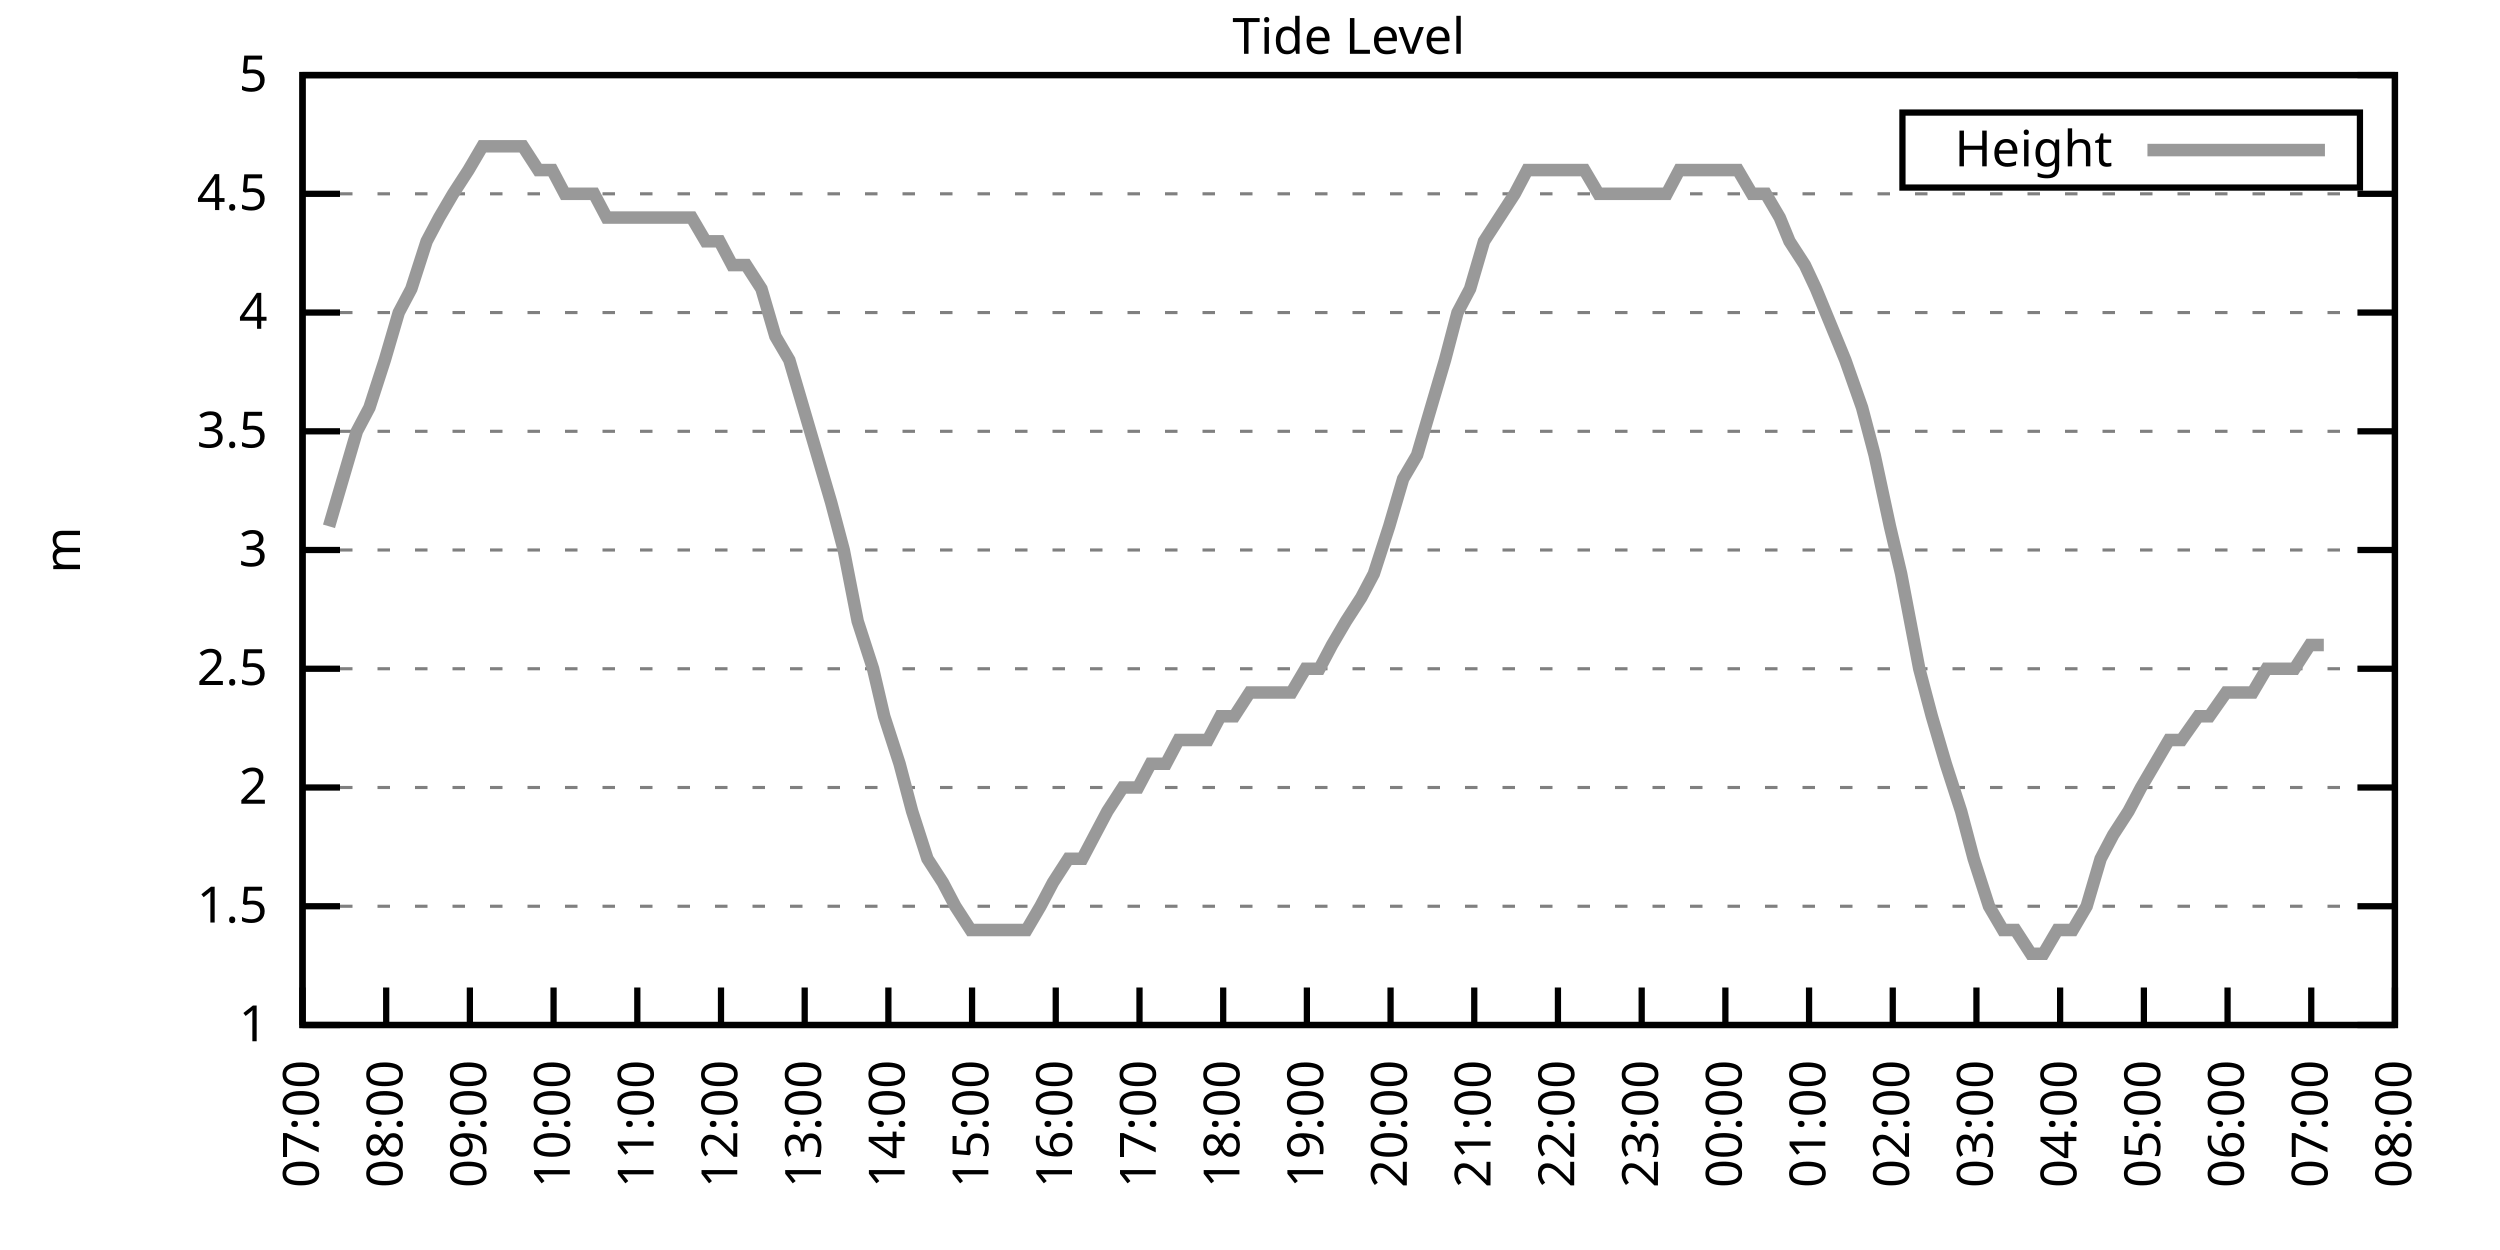
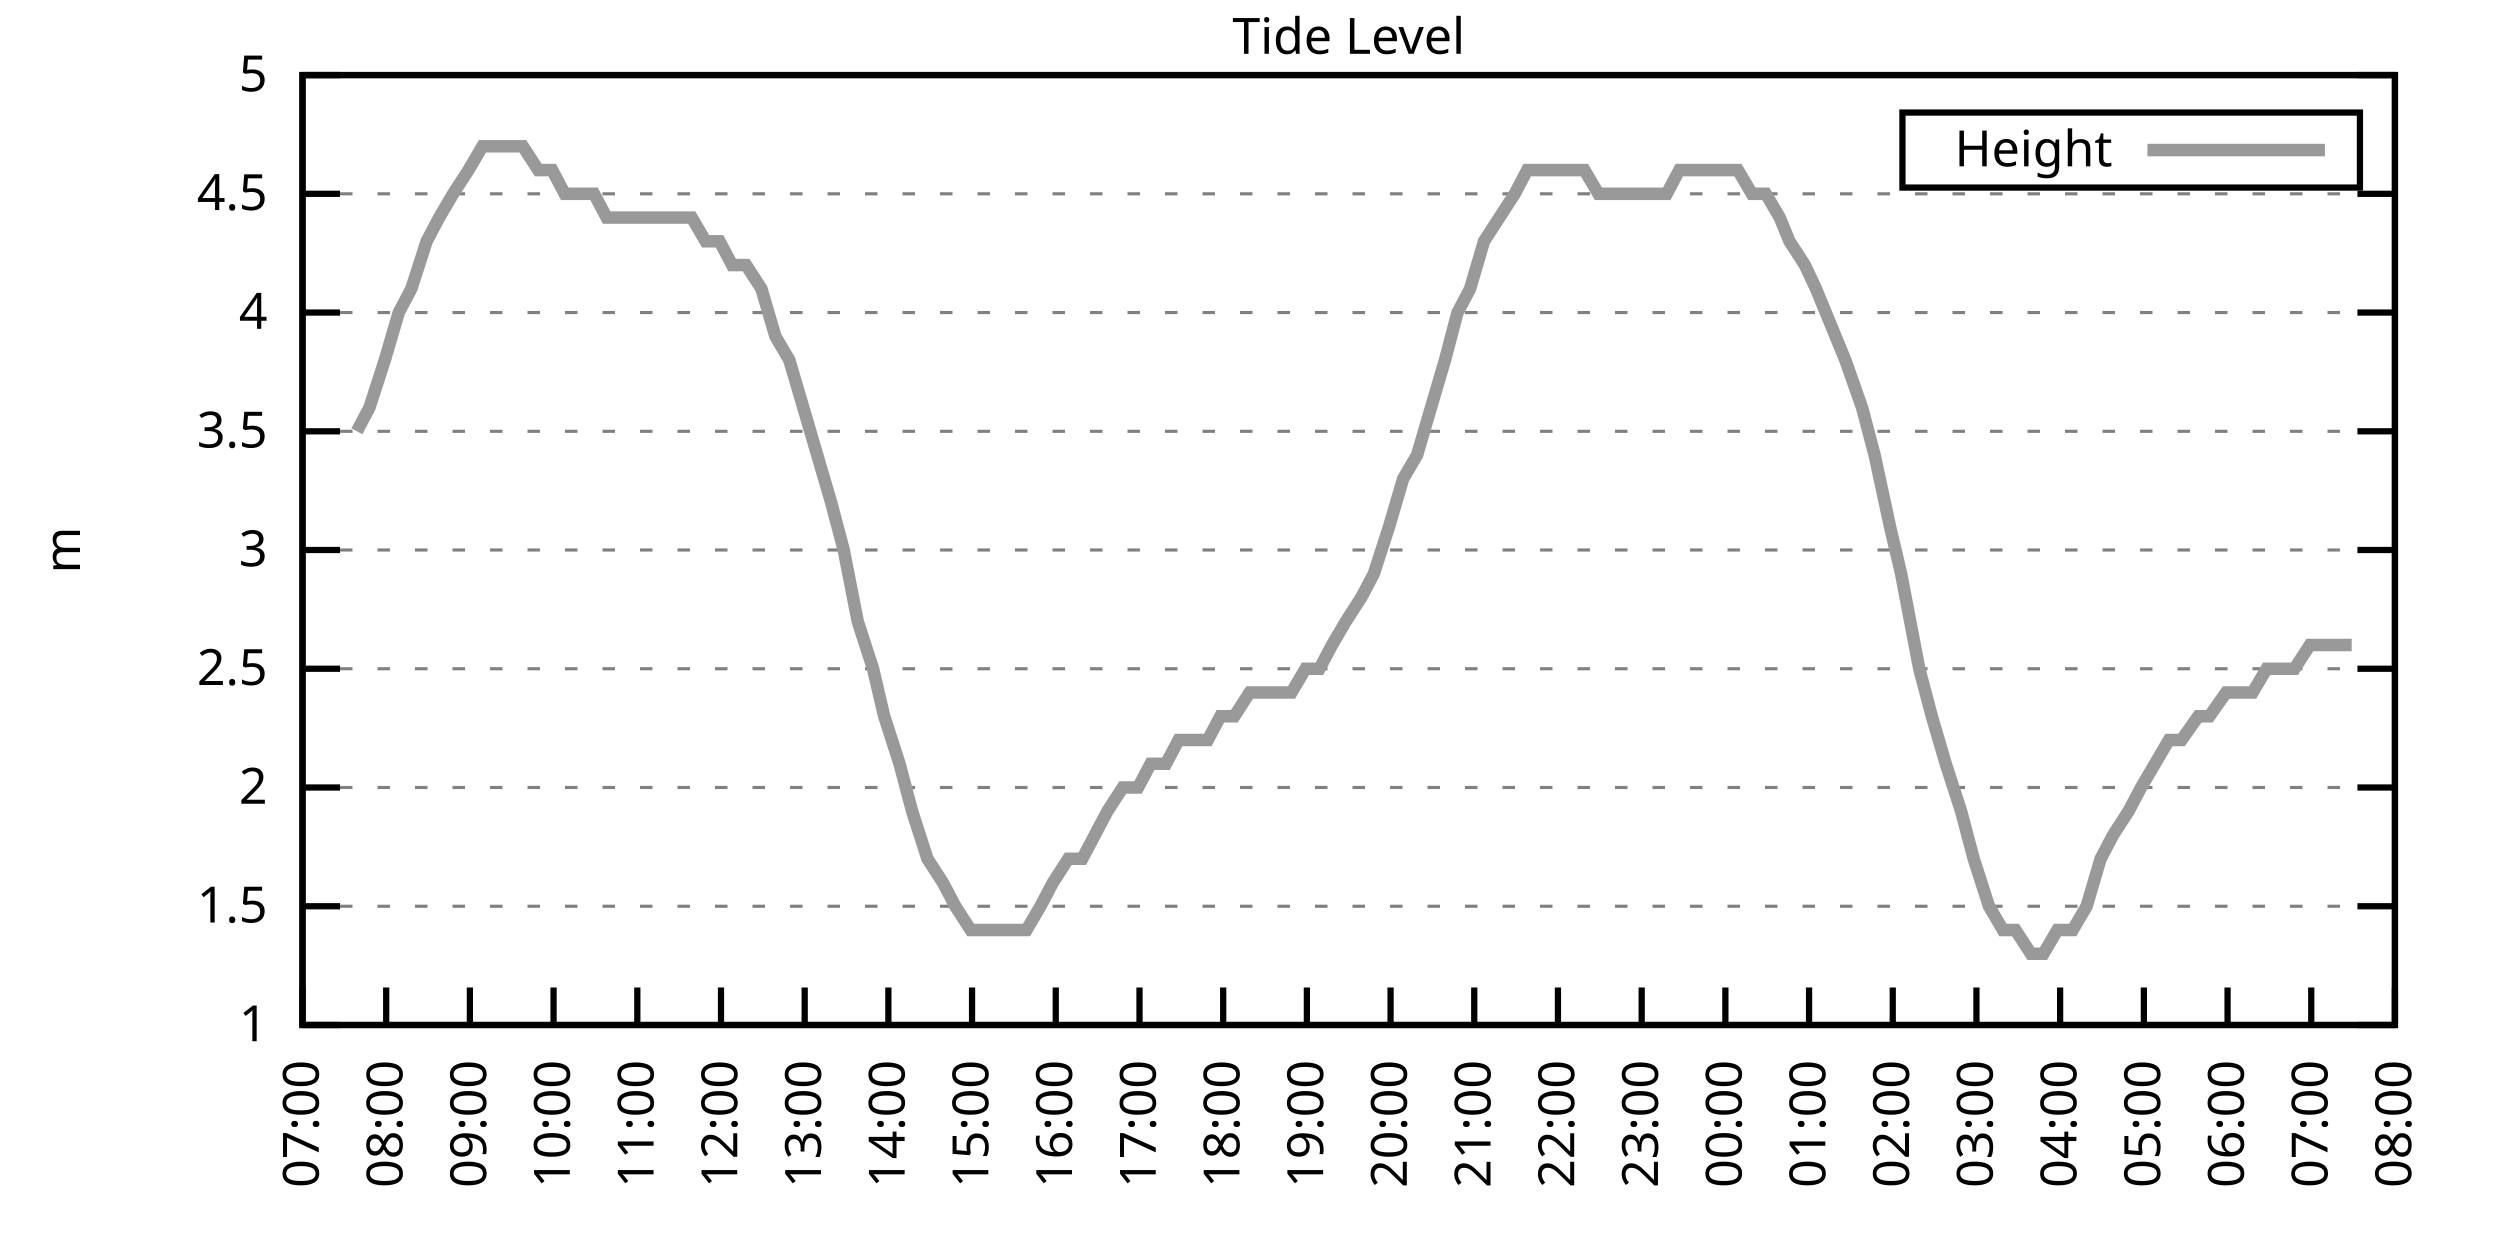
<svg xmlns="http://www.w3.org/2000/svg" xmlns:xlink="http://www.w3.org/1999/xlink" width="400" height="200" viewBox="0 0 400 200">
  <g id="gnuplot_canvas">
    <rect x="0" y="0" width="400" height="200" fill="none" />
    <defs>
      <circle id="gpDot" r="0.5" stroke-width="0.5" stroke="currentColor" />
      <path id="gpPt0" stroke-width="0.333" stroke="currentColor" d="M-1,0 h2 M0,-1 v2" />
      <path id="gpPt1" stroke-width="0.333" stroke="currentColor" d="M-1,-1 L1,1 M1,-1 L-1,1" />
      <path id="gpPt2" stroke-width="0.333" stroke="currentColor" d="M-1,0 L1,0 M0,-1 L0,1 M-1,-1 L1,1 M-1,1 L1,-1" />
      <rect id="gpPt3" stroke-width="0.333" stroke="currentColor" x="-1" y="-1" width="2" height="2" />
      <rect id="gpPt4" stroke-width="0.333" stroke="currentColor" fill="currentColor" x="-1" y="-1" width="2" height="2" />
      <circle id="gpPt5" stroke-width="0.333" stroke="currentColor" cx="0" cy="0" r="1" />
      <use xlink:href="#gpPt5" id="gpPt6" fill="currentColor" stroke="none" />
      <path id="gpPt7" stroke-width="0.333" stroke="currentColor" d="M0,-1.33 L-1.33,0.67 L1.33,0.67 z" />
      <use xlink:href="#gpPt7" id="gpPt8" fill="currentColor" stroke="none" />
      <use xlink:href="#gpPt7" id="gpPt9" stroke="currentColor" transform="rotate(180)" />
      <use xlink:href="#gpPt9" id="gpPt10" fill="currentColor" stroke="none" />
      <use xlink:href="#gpPt3" id="gpPt11" stroke="currentColor" transform="rotate(45)" />
      <use xlink:href="#gpPt11" id="gpPt12" fill="currentColor" stroke="none" />
      <path id="gpPt13" stroke-width="0.333" stroke="currentColor" d="M0,1.330 L1.265,0.411 L0.782,-1.067 L-0.782,-1.076 L-1.265,0.411 z" />
      <use xlink:href="#gpPt13" id="gpPt14" fill="currentColor" stroke="none" />
      <filter id="textbox" filterUnits="objectBoundingBox" x="0" y="0" height="1" width="1">
        <feFlood flood-color="white" flood-opacity="1" result="bgnd" />
        <feComposite in="SourceGraphic" in2="bgnd" operator="atop" />
      </filter>
      <filter id="greybox" filterUnits="objectBoundingBox" x="0" y="0" height="1" width="1">
        <feFlood flood-color="lightgrey" flood-opacity="1" result="grey" />
        <feComposite in="SourceGraphic" in2="grey" operator="atop" />
      </filter>
    </defs>
    <g fill="none" color="white" stroke="currentColor" stroke-width="1.00" stroke-linecap="butt" stroke-linejoin="miter">
</g>
    <g fill="none" color="black" stroke="currentColor" stroke-width="1.00" stroke-linecap="butt" stroke-linejoin="miter">
      <g stroke="none" shape-rendering="crispEdges">
        <polygon fill="rgb(255, 255, 255)" points="48.40,164.00 383.18,164.00 383.18,12.02 48.40,12.02 " />
      </g>
    </g>
    <g fill="none" color="black" stroke="currentColor" stroke-width="1.00" stroke-linecap="butt" stroke-linejoin="miter">
</g>
    <g fill="none" color="black" stroke="black" stroke-width="0.50" stroke-linecap="butt" stroke-linejoin="miter">
</g>
    <g fill="none" color="gray" stroke="currentColor" stroke-width="0.50" stroke-linecap="butt" stroke-linejoin="miter">
      <path stroke="gray" stroke-dasharray="2,4" class="gridline" d="M48.40,164.00 L383.19,164.00  " />
    </g>
    <g fill="none" color="gray" stroke="gray" stroke-width="1.00" stroke-linecap="butt" stroke-linejoin="miter">
</g>
    <g fill="none" color="black" stroke="currentColor" stroke-width="1.00" stroke-linecap="butt" stroke-linejoin="miter">
      <path stroke="black" d="M48.40,164.00 L54.40,164.00 M383.19,164.00 L377.19,164.00  " />
      <g transform="translate(42.80,166.60)" stroke="none" fill="black" font-family="Sans" font-size="8.00" text-anchor="end">
        <text>
          <tspan font-family="Sans"> 1</tspan>
        </text>
      </g>
    </g>
    <g fill="none" color="black" stroke="currentColor" stroke-width="1.00" stroke-linecap="butt" stroke-linejoin="miter">
</g>
    <g fill="none" color="black" stroke="black" stroke-width="0.50" stroke-linecap="butt" stroke-linejoin="miter">
</g>
    <g fill="none" color="gray" stroke="currentColor" stroke-width="0.50" stroke-linecap="butt" stroke-linejoin="miter">
      <path stroke="gray" stroke-dasharray="2,4" class="gridline" d="M48.40,145.00 L383.19,145.00  " />
    </g>
    <g fill="none" color="gray" stroke="gray" stroke-width="1.00" stroke-linecap="butt" stroke-linejoin="miter">
</g>
    <g fill="none" color="black" stroke="currentColor" stroke-width="1.00" stroke-linecap="butt" stroke-linejoin="miter">
      <path stroke="black" d="M48.40,145.00 L54.40,145.00 M383.19,145.00 L377.19,145.00  " />
      <g transform="translate(42.80,147.60)" stroke="none" fill="black" font-family="Sans" font-size="8.00" text-anchor="end">
        <text>
          <tspan font-family="Sans"> 1.5</tspan>
        </text>
      </g>
    </g>
    <g fill="none" color="black" stroke="currentColor" stroke-width="1.00" stroke-linecap="butt" stroke-linejoin="miter">
</g>
    <g fill="none" color="black" stroke="black" stroke-width="0.50" stroke-linecap="butt" stroke-linejoin="miter">
</g>
    <g fill="none" color="gray" stroke="currentColor" stroke-width="0.50" stroke-linecap="butt" stroke-linejoin="miter">
      <path stroke="gray" stroke-dasharray="2,4" class="gridline" d="M48.40,126.00 L383.19,126.00  " />
    </g>
    <g fill="none" color="gray" stroke="gray" stroke-width="1.00" stroke-linecap="butt" stroke-linejoin="miter">
</g>
    <g fill="none" color="black" stroke="currentColor" stroke-width="1.00" stroke-linecap="butt" stroke-linejoin="miter">
      <path stroke="black" d="M48.40,126.00 L54.40,126.00 M383.19,126.00 L377.19,126.00  " />
      <g transform="translate(42.80,128.60)" stroke="none" fill="black" font-family="Sans" font-size="8.00" text-anchor="end">
        <text>
          <tspan font-family="Sans"> 2</tspan>
        </text>
      </g>
    </g>
    <g fill="none" color="black" stroke="currentColor" stroke-width="1.00" stroke-linecap="butt" stroke-linejoin="miter">
</g>
    <g fill="none" color="black" stroke="black" stroke-width="0.50" stroke-linecap="butt" stroke-linejoin="miter">
</g>
    <g fill="none" color="gray" stroke="currentColor" stroke-width="0.50" stroke-linecap="butt" stroke-linejoin="miter">
      <path stroke="gray" stroke-dasharray="2,4" class="gridline" d="M48.40,107.00 L383.19,107.00  " />
    </g>
    <g fill="none" color="gray" stroke="gray" stroke-width="1.00" stroke-linecap="butt" stroke-linejoin="miter">
</g>
    <g fill="none" color="black" stroke="currentColor" stroke-width="1.00" stroke-linecap="butt" stroke-linejoin="miter">
      <path stroke="black" d="M48.40,107.00 L54.40,107.00 M383.19,107.00 L377.19,107.00  " />
      <g transform="translate(42.80,109.60)" stroke="none" fill="black" font-family="Sans" font-size="8.00" text-anchor="end">
        <text>
          <tspan font-family="Sans"> 2.5</tspan>
        </text>
      </g>
    </g>
    <g fill="none" color="black" stroke="currentColor" stroke-width="1.00" stroke-linecap="butt" stroke-linejoin="miter">
</g>
    <g fill="none" color="black" stroke="black" stroke-width="0.50" stroke-linecap="butt" stroke-linejoin="miter">
</g>
    <g fill="none" color="gray" stroke="currentColor" stroke-width="0.50" stroke-linecap="butt" stroke-linejoin="miter">
      <path stroke="gray" stroke-dasharray="2,4" class="gridline" d="M48.40,88.00 L383.19,88.00  " />
    </g>
    <g fill="none" color="gray" stroke="gray" stroke-width="1.00" stroke-linecap="butt" stroke-linejoin="miter">
</g>
    <g fill="none" color="black" stroke="currentColor" stroke-width="1.00" stroke-linecap="butt" stroke-linejoin="miter">
      <path stroke="black" d="M48.40,88.00 L54.40,88.00 M383.19,88.00 L377.19,88.00  " />
      <g transform="translate(42.80,90.60)" stroke="none" fill="black" font-family="Sans" font-size="8.00" text-anchor="end">
        <text>
          <tspan font-family="Sans"> 3</tspan>
        </text>
      </g>
    </g>
    <g fill="none" color="black" stroke="currentColor" stroke-width="1.00" stroke-linecap="butt" stroke-linejoin="miter">
</g>
    <g fill="none" color="black" stroke="black" stroke-width="0.50" stroke-linecap="butt" stroke-linejoin="miter">
</g>
    <g fill="none" color="gray" stroke="currentColor" stroke-width="0.50" stroke-linecap="butt" stroke-linejoin="miter">
      <path stroke="gray" stroke-dasharray="2,4" class="gridline" d="M48.40,69.01 L383.19,69.01  " />
    </g>
    <g fill="none" color="gray" stroke="gray" stroke-width="1.00" stroke-linecap="butt" stroke-linejoin="miter">
</g>
    <g fill="none" color="black" stroke="currentColor" stroke-width="1.00" stroke-linecap="butt" stroke-linejoin="miter">
      <path stroke="black" d="M48.40,69.01 L54.40,69.01 M383.19,69.01 L377.19,69.01  " />
      <g transform="translate(42.80,71.61)" stroke="none" fill="black" font-family="Sans" font-size="8.00" text-anchor="end">
        <text>
          <tspan font-family="Sans"> 3.5</tspan>
        </text>
      </g>
    </g>
    <g fill="none" color="black" stroke="currentColor" stroke-width="1.00" stroke-linecap="butt" stroke-linejoin="miter">
</g>
    <g fill="none" color="black" stroke="black" stroke-width="0.50" stroke-linecap="butt" stroke-linejoin="miter">
</g>
    <g fill="none" color="gray" stroke="currentColor" stroke-width="0.50" stroke-linecap="butt" stroke-linejoin="miter">
      <path stroke="gray" stroke-dasharray="2,4" class="gridline" d="M48.40,50.01 L383.19,50.01  " />
    </g>
    <g fill="none" color="gray" stroke="gray" stroke-width="1.00" stroke-linecap="butt" stroke-linejoin="miter">
</g>
    <g fill="none" color="black" stroke="currentColor" stroke-width="1.00" stroke-linecap="butt" stroke-linejoin="miter">
      <path stroke="black" d="M48.40,50.01 L54.40,50.01 M383.19,50.01 L377.19,50.01  " />
      <g transform="translate(42.80,52.61)" stroke="none" fill="black" font-family="Sans" font-size="8.00" text-anchor="end">
        <text>
          <tspan font-family="Sans"> 4</tspan>
        </text>
      </g>
    </g>
    <g fill="none" color="black" stroke="currentColor" stroke-width="1.00" stroke-linecap="butt" stroke-linejoin="miter">
</g>
    <g fill="none" color="black" stroke="black" stroke-width="0.50" stroke-linecap="butt" stroke-linejoin="miter">
</g>
    <g fill="none" color="gray" stroke="currentColor" stroke-width="0.50" stroke-linecap="butt" stroke-linejoin="miter">
      <path stroke="gray" stroke-dasharray="2,4" class="gridline" d="M48.40,31.01 L383.19,31.01  " />
    </g>
    <g fill="none" color="gray" stroke="gray" stroke-width="1.00" stroke-linecap="butt" stroke-linejoin="miter">
</g>
    <g fill="none" color="black" stroke="currentColor" stroke-width="1.00" stroke-linecap="butt" stroke-linejoin="miter">
      <path stroke="black" d="M48.40,31.01 L54.40,31.01 M383.19,31.01 L377.19,31.01  " />
      <g transform="translate(42.80,33.61)" stroke="none" fill="black" font-family="Sans" font-size="8.00" text-anchor="end">
        <text>
          <tspan font-family="Sans"> 4.5</tspan>
        </text>
      </g>
    </g>
    <g fill="none" color="black" stroke="currentColor" stroke-width="1.00" stroke-linecap="butt" stroke-linejoin="miter">
</g>
    <g fill="none" color="black" stroke="black" stroke-width="0.50" stroke-linecap="butt" stroke-linejoin="miter">
</g>
    <g fill="none" color="gray" stroke="currentColor" stroke-width="0.50" stroke-linecap="butt" stroke-linejoin="miter">
      <path stroke="gray" stroke-dasharray="2,4" class="gridline" d="M48.40,12.01 L383.19,12.01  " />
    </g>
    <g fill="none" color="gray" stroke="gray" stroke-width="1.00" stroke-linecap="butt" stroke-linejoin="miter">
</g>
    <g fill="none" color="black" stroke="currentColor" stroke-width="1.00" stroke-linecap="butt" stroke-linejoin="miter">
      <path stroke="black" d="M48.40,12.01 L54.40,12.01 M383.19,12.01 L377.19,12.01  " />
      <g transform="translate(42.80,14.61)" stroke="none" fill="black" font-family="Sans" font-size="8.00" text-anchor="end">
        <text>
          <tspan font-family="Sans"> 5</tspan>
        </text>
      </g>
    </g>
    <g fill="none" color="black" stroke="currentColor" stroke-width="1.00" stroke-linecap="butt" stroke-linejoin="miter">
      <path stroke="black" d="M48.40,164.00 L48.40,158.00  " />
      <g transform="translate(51.00,169.60) rotate(270.00)" stroke="none" fill="black" font-family="Sans" font-size="8.00" text-anchor="end">
        <text>
          <tspan font-family="Sans">07:00</tspan>
        </text>
      </g>
    </g>
    <g fill="none" color="black" stroke="currentColor" stroke-width="1.00" stroke-linecap="butt" stroke-linejoin="miter">
      <path stroke="black" d="M61.79,164.00 L61.79,158.00  " />
      <g transform="translate(64.39,169.60) rotate(270.00)" stroke="none" fill="black" font-family="Sans" font-size="8.00" text-anchor="end">
        <text>
          <tspan font-family="Sans">08:00</tspan>
        </text>
      </g>
    </g>
    <g fill="none" color="black" stroke="currentColor" stroke-width="1.00" stroke-linecap="butt" stroke-linejoin="miter">
      <path stroke="black" d="M75.18,164.00 L75.18,158.00  " />
      <g transform="translate(77.78,169.60) rotate(270.00)" stroke="none" fill="black" font-family="Sans" font-size="8.00" text-anchor="end">
        <text>
          <tspan font-family="Sans">09:00</tspan>
        </text>
      </g>
    </g>
    <g fill="none" color="black" stroke="currentColor" stroke-width="1.00" stroke-linecap="butt" stroke-linejoin="miter">
      <path stroke="black" d="M88.57,164.00 L88.57,158.00  " />
      <g transform="translate(91.17,169.60) rotate(270.00)" stroke="none" fill="black" font-family="Sans" font-size="8.00" text-anchor="end">
        <text>
          <tspan font-family="Sans">10:00</tspan>
        </text>
      </g>
    </g>
    <g fill="none" color="black" stroke="currentColor" stroke-width="1.00" stroke-linecap="butt" stroke-linejoin="miter">
      <path stroke="black" d="M101.97,164.00 L101.97,158.00  " />
      <g transform="translate(104.57,169.60) rotate(270.00)" stroke="none" fill="black" font-family="Sans" font-size="8.00" text-anchor="end">
        <text>
          <tspan font-family="Sans">11:00</tspan>
        </text>
      </g>
    </g>
    <g fill="none" color="black" stroke="currentColor" stroke-width="1.00" stroke-linecap="butt" stroke-linejoin="miter">
      <path stroke="black" d="M115.36,164.00 L115.36,158.00  " />
      <g transform="translate(117.96,169.60) rotate(270.00)" stroke="none" fill="black" font-family="Sans" font-size="8.00" text-anchor="end">
        <text>
          <tspan font-family="Sans">12:00</tspan>
        </text>
      </g>
    </g>
    <g fill="none" color="black" stroke="currentColor" stroke-width="1.00" stroke-linecap="butt" stroke-linejoin="miter">
      <path stroke="black" d="M128.75,164.00 L128.75,158.00  " />
      <g transform="translate(131.35,169.60) rotate(270.00)" stroke="none" fill="black" font-family="Sans" font-size="8.00" text-anchor="end">
        <text>
          <tspan font-family="Sans">13:00</tspan>
        </text>
      </g>
    </g>
    <g fill="none" color="black" stroke="currentColor" stroke-width="1.00" stroke-linecap="butt" stroke-linejoin="miter">
      <path stroke="black" d="M142.14,164.00 L142.14,158.00  " />
      <g transform="translate(144.74,169.60) rotate(270.00)" stroke="none" fill="black" font-family="Sans" font-size="8.00" text-anchor="end">
        <text>
          <tspan font-family="Sans">14:00</tspan>
        </text>
      </g>
    </g>
    <g fill="none" color="black" stroke="currentColor" stroke-width="1.00" stroke-linecap="butt" stroke-linejoin="miter">
      <path stroke="black" d="M155.53,164.00 L155.53,158.00  " />
      <g transform="translate(158.13,169.60) rotate(270.00)" stroke="none" fill="black" font-family="Sans" font-size="8.00" text-anchor="end">
        <text>
          <tspan font-family="Sans">15:00</tspan>
        </text>
      </g>
    </g>
    <g fill="none" color="black" stroke="currentColor" stroke-width="1.00" stroke-linecap="butt" stroke-linejoin="miter">
      <path stroke="black" d="M168.92,164.00 L168.92,158.00  " />
      <g transform="translate(171.52,169.60) rotate(270.00)" stroke="none" fill="black" font-family="Sans" font-size="8.00" text-anchor="end">
        <text>
          <tspan font-family="Sans">16:00</tspan>
        </text>
      </g>
    </g>
    <g fill="none" color="black" stroke="currentColor" stroke-width="1.00" stroke-linecap="butt" stroke-linejoin="miter">
      <path stroke="black" d="M182.32,164.00 L182.32,158.00  " />
      <g transform="translate(184.92,169.60) rotate(270.00)" stroke="none" fill="black" font-family="Sans" font-size="8.00" text-anchor="end">
        <text>
          <tspan font-family="Sans">17:00</tspan>
        </text>
      </g>
    </g>
    <g fill="none" color="black" stroke="currentColor" stroke-width="1.00" stroke-linecap="butt" stroke-linejoin="miter">
      <path stroke="black" d="M195.71,164.00 L195.71,158.00  " />
      <g transform="translate(198.31,169.60) rotate(270.00)" stroke="none" fill="black" font-family="Sans" font-size="8.00" text-anchor="end">
        <text>
          <tspan font-family="Sans">18:00</tspan>
        </text>
      </g>
    </g>
    <g fill="none" color="black" stroke="currentColor" stroke-width="1.00" stroke-linecap="butt" stroke-linejoin="miter">
      <path stroke="black" d="M209.10,164.00 L209.10,158.00  " />
      <g transform="translate(211.70,169.60) rotate(270.00)" stroke="none" fill="black" font-family="Sans" font-size="8.00" text-anchor="end">
        <text>
          <tspan font-family="Sans">19:00</tspan>
        </text>
      </g>
    </g>
    <g fill="none" color="black" stroke="currentColor" stroke-width="1.00" stroke-linecap="butt" stroke-linejoin="miter">
      <path stroke="black" d="M222.49,164.00 L222.49,158.00  " />
      <g transform="translate(225.09,169.60) rotate(270.00)" stroke="none" fill="black" font-family="Sans" font-size="8.00" text-anchor="end">
        <text>
          <tspan font-family="Sans">20:00</tspan>
        </text>
      </g>
    </g>
    <g fill="none" color="black" stroke="currentColor" stroke-width="1.00" stroke-linecap="butt" stroke-linejoin="miter">
      <path stroke="black" d="M235.88,164.00 L235.88,158.00  " />
      <g transform="translate(238.48,169.60) rotate(270.00)" stroke="none" fill="black" font-family="Sans" font-size="8.00" text-anchor="end">
        <text>
          <tspan font-family="Sans">21:00</tspan>
        </text>
      </g>
    </g>
    <g fill="none" color="black" stroke="currentColor" stroke-width="1.00" stroke-linecap="butt" stroke-linejoin="miter">
      <path stroke="black" d="M249.27,164.00 L249.27,158.00  " />
      <g transform="translate(251.87,169.60) rotate(270.00)" stroke="none" fill="black" font-family="Sans" font-size="8.00" text-anchor="end">
        <text>
          <tspan font-family="Sans">22:00</tspan>
        </text>
      </g>
    </g>
    <g fill="none" color="black" stroke="currentColor" stroke-width="1.00" stroke-linecap="butt" stroke-linejoin="miter">
      <path stroke="black" d="M262.67,164.00 L262.67,158.00  " />
      <g transform="translate(265.27,169.60) rotate(270.00)" stroke="none" fill="black" font-family="Sans" font-size="8.00" text-anchor="end">
        <text>
          <tspan font-family="Sans">23:00</tspan>
        </text>
      </g>
    </g>
    <g fill="none" color="black" stroke="currentColor" stroke-width="1.00" stroke-linecap="butt" stroke-linejoin="miter">
      <path stroke="black" d="M276.06,164.00 L276.06,158.00  " />
      <g transform="translate(278.66,169.60) rotate(270.00)" stroke="none" fill="black" font-family="Sans" font-size="8.00" text-anchor="end">
        <text>
          <tspan font-family="Sans">00:00</tspan>
        </text>
      </g>
    </g>
    <g fill="none" color="black" stroke="currentColor" stroke-width="1.00" stroke-linecap="butt" stroke-linejoin="miter">
      <path stroke="black" d="M289.45,164.00 L289.45,158.00  " />
      <g transform="translate(292.05,169.60) rotate(270.00)" stroke="none" fill="black" font-family="Sans" font-size="8.00" text-anchor="end">
        <text>
          <tspan font-family="Sans">01:00</tspan>
        </text>
      </g>
    </g>
    <g fill="none" color="black" stroke="currentColor" stroke-width="1.00" stroke-linecap="butt" stroke-linejoin="miter">
      <path stroke="black" d="M302.84,164.00 L302.84,158.00  " />
      <g transform="translate(305.44,169.60) rotate(270.00)" stroke="none" fill="black" font-family="Sans" font-size="8.00" text-anchor="end">
        <text>
          <tspan font-family="Sans">02:00</tspan>
        </text>
      </g>
    </g>
    <g fill="none" color="black" stroke="currentColor" stroke-width="1.00" stroke-linecap="butt" stroke-linejoin="miter">
      <path stroke="black" d="M316.23,164.00 L316.23,158.00  " />
      <g transform="translate(318.83,169.60) rotate(270.00)" stroke="none" fill="black" font-family="Sans" font-size="8.00" text-anchor="end">
        <text>
          <tspan font-family="Sans">03:00</tspan>
        </text>
      </g>
    </g>
    <g fill="none" color="black" stroke="currentColor" stroke-width="1.00" stroke-linecap="butt" stroke-linejoin="miter">
      <path stroke="black" d="M329.62,164.00 L329.62,158.00  " />
      <g transform="translate(332.22,169.60) rotate(270.00)" stroke="none" fill="black" font-family="Sans" font-size="8.00" text-anchor="end">
        <text>
          <tspan font-family="Sans">04:00</tspan>
        </text>
      </g>
    </g>
    <g fill="none" color="black" stroke="currentColor" stroke-width="1.00" stroke-linecap="butt" stroke-linejoin="miter">
      <path stroke="black" d="M343.02,164.00 L343.02,158.00  " />
      <g transform="translate(345.62,169.60) rotate(270.00)" stroke="none" fill="black" font-family="Sans" font-size="8.00" text-anchor="end">
        <text>
          <tspan font-family="Sans">05:00</tspan>
        </text>
      </g>
    </g>
    <g fill="none" color="black" stroke="currentColor" stroke-width="1.00" stroke-linecap="butt" stroke-linejoin="miter">
      <path stroke="black" d="M356.41,164.00 L356.41,158.00  " />
      <g transform="translate(359.01,169.60) rotate(270.00)" stroke="none" fill="black" font-family="Sans" font-size="8.00" text-anchor="end">
        <text>
          <tspan font-family="Sans">06:00</tspan>
        </text>
      </g>
    </g>
    <g fill="none" color="black" stroke="currentColor" stroke-width="1.00" stroke-linecap="butt" stroke-linejoin="miter">
      <path stroke="black" d="M369.80,164.00 L369.80,158.00  " />
      <g transform="translate(372.40,169.60) rotate(270.00)" stroke="none" fill="black" font-family="Sans" font-size="8.00" text-anchor="end">
        <text>
          <tspan font-family="Sans">07:00</tspan>
        </text>
      </g>
    </g>
    <g fill="none" color="black" stroke="currentColor" stroke-width="1.00" stroke-linecap="butt" stroke-linejoin="miter">
      <path stroke="black" d="M383.19,164.00 L383.19,158.00  " />
      <g transform="translate(385.79,169.60) rotate(270.00)" stroke="none" fill="black" font-family="Sans" font-size="8.00" text-anchor="end">
        <text>
          <tspan font-family="Sans">08:00</tspan>
        </text>
      </g>
    </g>
    <g fill="none" color="black" stroke="currentColor" stroke-width="1.00" stroke-linecap="butt" stroke-linejoin="miter">
</g>
    <g fill="none" color="black" stroke="currentColor" stroke-width="1.00" stroke-linecap="butt" stroke-linejoin="miter">
      <path stroke="black" d="M48.40,12.01 L48.40,164.00 L383.19,164.00 L383.19,12.01 L48.40,12.01 Z  " />
    </g>
    <g fill="none" color="black" stroke="currentColor" stroke-width="1.00" stroke-linecap="butt" stroke-linejoin="miter">
</g>
    <g fill="none" color="black" stroke="currentColor" stroke-width="1.00" stroke-linecap="butt" stroke-linejoin="miter">
      <path stroke="black" d="M304.39,30.01 L304.39,18.01 L377.59,18.01 L377.59,30.01 L304.39,30.01 Z  " />
    </g>
    <g id="Tide_level_plot_1">
      <g fill="none" color="white" stroke="black" stroke-width="2.00" stroke-linecap="butt" stroke-linejoin="miter">
</g>
      <g fill="none" color="black" stroke="currentColor" stroke-width="2.00" stroke-linecap="butt" stroke-linejoin="miter">
        <g transform="translate(337.99,26.61)" stroke="none" fill="black" font-family="Sans" font-size="8.00" text-anchor="end">
          <text>
            <tspan font-family="Sans">Height</tspan>
          </text>
        </g>
      </g>
      <g fill="none" color="black" stroke="currentColor" stroke-width="2.00" stroke-linecap="butt" stroke-linejoin="miter">
-         <path stroke="rgb(153, 153, 153)" d="M343.59,24.01 L371.99,24.01 M52.64,84.21 L54.87,76.61 L57.10,69.01 L59.11,65.21 L61.57,57.61 L63.80,50.01   L65.81,46.21 L68.26,38.61 L70.27,34.81 L72.50,31.01 L74.96,27.21 L77.19,23.41 L79.42,23.41 L81.43,23.41   L83.66,23.41 L86.12,27.21 L88.35,27.21 L90.36,31.01 L92.59,31.01 L95.05,31.01 L97.06,34.81 L99.51,34.81   L101.74,34.81 L103.75,34.81 L105.98,34.81 L108.22,34.81 L110.67,34.81 L112.90,38.61 L115.13,38.61 L117.14,42.41   L119.38,42.41 L121.83,46.21 L124.06,53.81 L126.29,57.61 L128.53,65.21 L130.76,72.81 L132.99,80.41 L135.00,88.00   L137.23,99.40 L139.69,107.00 L141.47,114.60 L143.93,122.20 L145.94,129.80 L148.39,137.40 L150.85,141.20 L152.85,145.00   L155.31,148.80 L157.54,148.80 L159.77,148.80 L161.78,148.80 L164.24,148.80 L166.47,145.00 L168.48,141.20 L170.93,137.40   L173.17,137.40 L175.17,133.60 L177.18,129.80 L179.64,126.00 L182.09,126.00 L184.10,122.20 L186.56,122.20 L188.57,118.40   L190.57,118.40 L193.25,118.40 L195.26,114.60 L197.49,114.60 L199.95,110.80 L202.18,110.80 L204.19,110.80 L206.64,110.80   L208.88,107.00 L211.11,107.00 L213.12,103.20 L215.35,99.40 L217.80,95.60 L219.81,91.80 L222.27,84.21 L224.50,76.61   L226.73,72.81 L228.96,65.21 L231.20,57.61 L233.20,50.01 L235.21,46.21 L237.44,38.61 L239.90,34.81 L242.36,31.01   L244.36,27.21 L246.60,27.21 L249.05,27.21 L250.84,27.21 L253.51,27.21 L255.75,31.01 L257.98,31.01 L260.21,31.01   L262.22,31.01 L264.67,31.01 L266.68,31.01 L268.69,27.21 L271.37,27.21 L273.38,27.21 L275.61,27.21 L278.07,27.21   L280.30,31.01 L282.53,31.01 L284.76,34.81 L286.32,38.61 L288.78,42.41 L290.56,46.21 L293.69,53.81 L295.25,57.61   L297.93,65.21 L299.94,72.81 L302.39,84.21 L304.18,91.80 L307.08,107.00 L309.09,114.60 L311.32,122.20 L313.78,129.80   L315.79,137.40 L318.24,145.00 L320.47,148.80 L322.48,148.80 L324.94,152.60 L326.95,152.60 L329.18,148.80 L331.63,148.80   L333.86,145.00 L336.10,137.40 L338.10,133.60 L340.56,129.80 L342.57,126.00 L344.80,122.20 L347.03,118.40 L349.04,118.40   L351.72,114.60 L353.51,114.60 L356.18,110.80 L358.42,110.80 L360.42,110.80 L362.66,107.00 L365.11,107.00 L367.12,107.00   L369.58,103.20 L371.81,103.20  " />
+         <path stroke="rgb(153, 153, 153)" d="M343.59,24.01 L371.99,24.01 M57.10,69.01 L59.11,65.21 L61.57,57.61 L63.80,50.01 L65.81,46.21 L68.26,38.61   L70.27,34.81 L72.50,31.01 L74.96,27.21 L77.19,23.41 L79.42,23.41 L81.43,23.41 L83.66,23.41 L86.12,27.21   L88.35,27.21 L90.36,31.01 L92.59,31.01 L95.05,31.01 L97.06,34.81 L99.51,34.81 L101.74,34.81 L103.75,34.81   L105.98,34.81 L108.22,34.81 L110.67,34.81 L112.90,38.61 L115.13,38.61 L117.14,42.41 L119.38,42.41 L121.83,46.21   L124.06,53.81 L126.29,57.61 L128.53,65.21 L130.76,72.81 L132.99,80.41 L135.00,88.00 L137.23,99.40 L139.69,107.00   L141.47,114.60 L143.93,122.20 L145.94,129.80 L148.39,137.40 L150.85,141.20 L152.85,145.00 L155.31,148.80 L157.54,148.80   L159.77,148.80 L161.78,148.80 L164.24,148.80 L166.47,145.00 L168.48,141.20 L170.93,137.40 L173.17,137.40 L175.17,133.60   L177.18,129.80 L179.64,126.00 L182.09,126.00 L184.10,122.20 L186.56,122.20 L188.57,118.40 L190.57,118.40 L193.25,118.40   L195.26,114.60 L197.49,114.60 L199.95,110.80 L202.18,110.80 L204.19,110.80 L206.64,110.80 L208.88,107.00 L211.11,107.00   L213.12,103.20 L215.35,99.40 L217.80,95.60 L219.81,91.80 L222.27,84.21 L224.50,76.61 L226.73,72.81 L228.96,65.21   L231.20,57.61 L233.20,50.01 L235.21,46.21 L237.44,38.61 L239.90,34.81 L242.36,31.01 L244.36,27.21 L246.60,27.21   L249.05,27.21 L250.84,27.21 L253.51,27.21 L255.75,31.01 L257.98,31.01 L260.21,31.01 L262.22,31.01 L264.67,31.01   L266.68,31.01 L268.69,27.21 L271.37,27.21 L273.38,27.21 L275.61,27.21 L278.07,27.21 L280.30,31.01 L282.53,31.01   L284.76,34.81 L286.32,38.61 L288.78,42.41 L290.56,46.21 L293.69,53.81 L295.25,57.61 L297.93,65.21 L299.94,72.81   L302.39,84.21 L304.18,91.80 L307.08,107.00 L309.09,114.60 L311.32,122.20 L313.78,129.80 L315.79,137.40 L318.24,145.00   L320.47,148.80 L322.48,148.80 L324.94,152.60 L326.95,152.60 L329.18,148.80 L331.63,148.80 L333.86,145.00 L336.10,137.40   L338.10,133.60 L340.56,129.80 L342.57,126.00 L344.80,122.20 L347.03,118.40 L349.04,118.40 L351.72,114.60 L353.51,114.60   L356.18,110.80 L358.42,110.80 L360.42,110.80 L362.66,107.00 L365.11,107.00 L367.12,107.00 L369.58,103.20 L371.81,103.20   L373.82,103.20 L376.27,103.20  " />
      </g>
    </g>
    <g fill="none" color="black" stroke="currentColor" stroke-width="2.00" stroke-linecap="butt" stroke-linejoin="miter">
</g>
    <g fill="none" color="black" stroke="black" stroke-width="1.00" stroke-linecap="butt" stroke-linejoin="miter">
</g>
    <g fill="none" color="black" stroke="currentColor" stroke-width="1.00" stroke-linecap="butt" stroke-linejoin="miter">
      <path stroke="black" d="M48.40,12.01 L48.40,164.00 L383.19,164.00 L383.19,12.01 L48.40,12.01 Z  " />
      <g transform="translate(12.80,88.01) rotate(270.00)" stroke="none" fill="black" font-family="Sans" font-size="8.00" text-anchor="middle">
        <text>
          <tspan font-family="Sans">m</tspan>
        </text>
      </g>
    </g>
    <g fill="none" color="black" stroke="currentColor" stroke-width="1.00" stroke-linecap="butt" stroke-linejoin="miter">
</g>
    <g fill="none" color="black" stroke="currentColor" stroke-width="1.00" stroke-linecap="butt" stroke-linejoin="miter">
      <g transform="translate(215.79,8.61)" stroke="none" fill="black" font-family="Sans" font-size="8.00" text-anchor="middle">
        <text>
          <tspan font-family="Sans">Tide Level</tspan>
        </text>
      </g>
    </g>
    <g fill="none" color="black" stroke="currentColor" stroke-width="1.00" stroke-linecap="butt" stroke-linejoin="miter">
</g>
  </g>
</svg>
